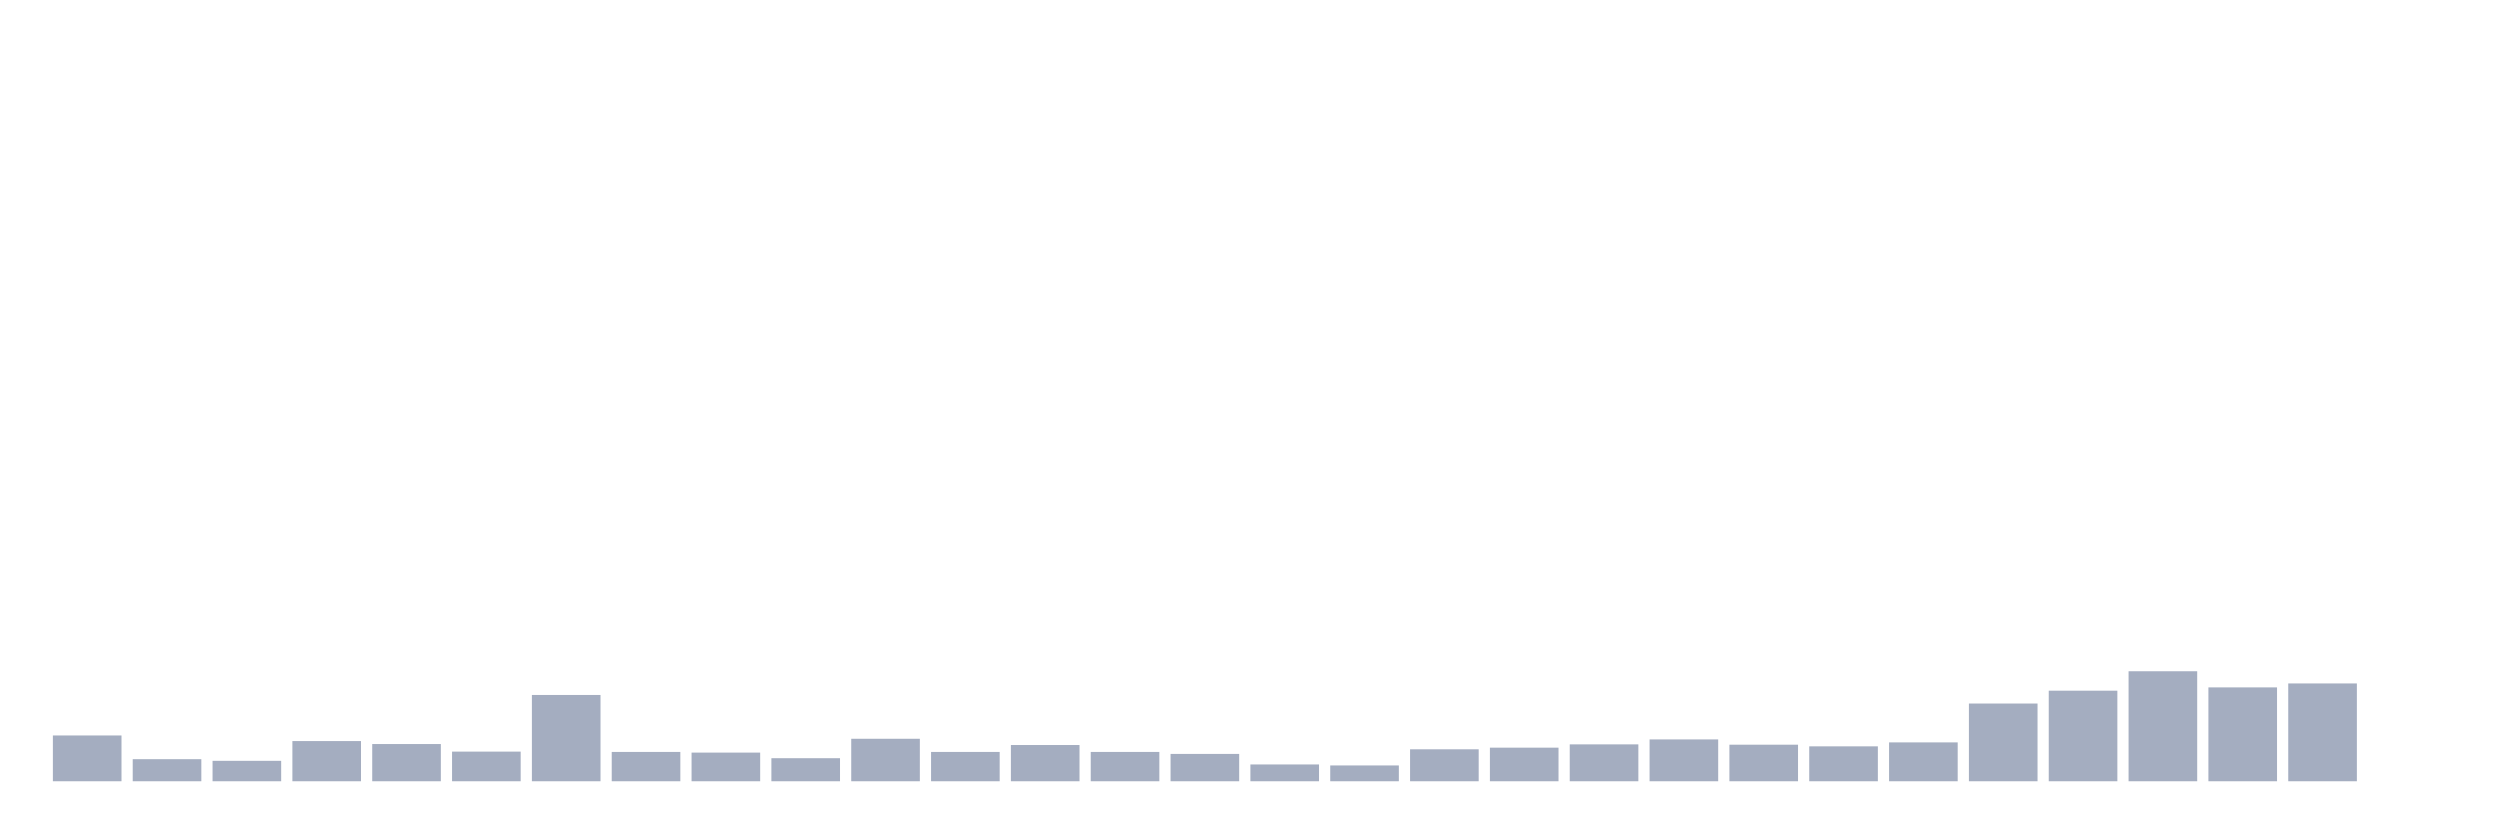
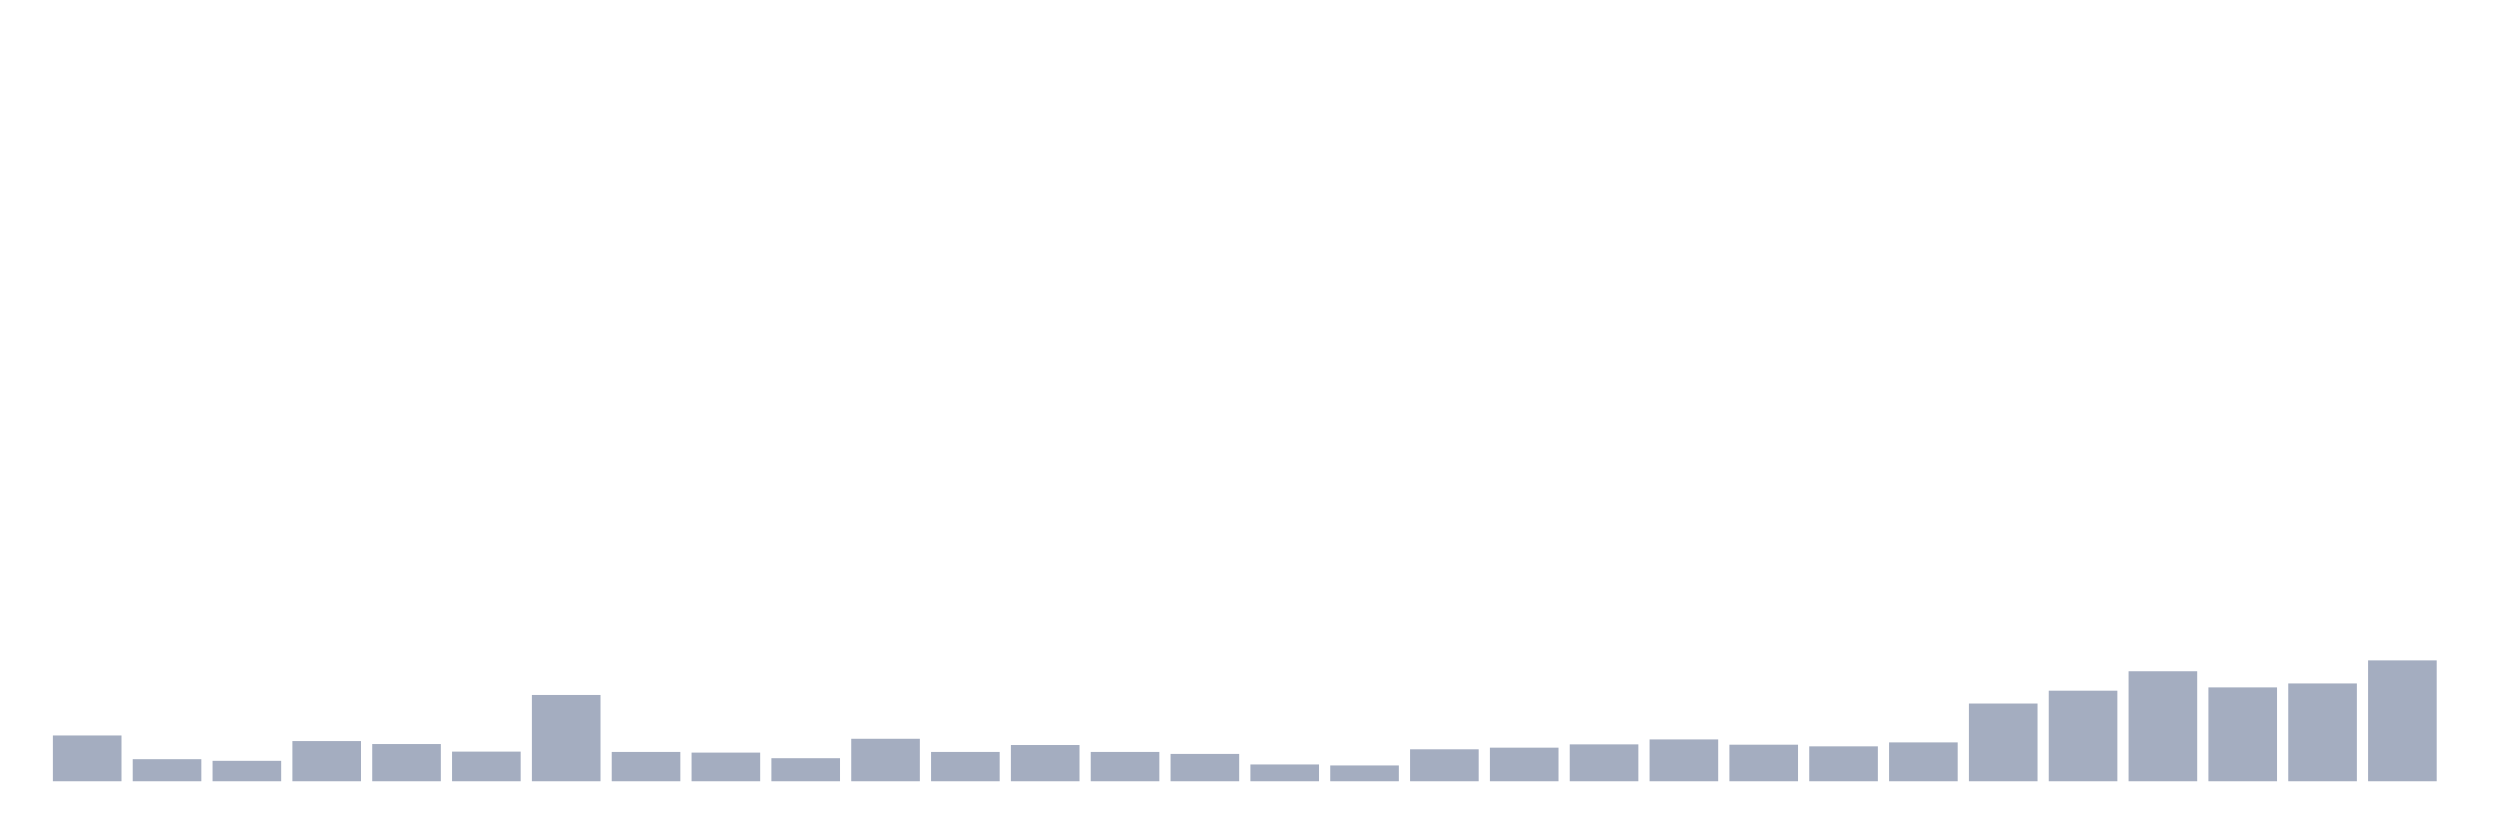
<svg xmlns="http://www.w3.org/2000/svg" viewBox="0 0 480 160">
  <g transform="translate(10,10)">
    <rect class="bar" x="0.153" width="13.175" y="131.21" height="8.79" fill="rgb(164,173,192)" />
    <rect class="bar" x="15.482" width="13.175" y="135.763" height="4.237" fill="rgb(164,173,192)" />
    <rect class="bar" x="30.81" width="13.175" y="136.079" height="3.921" fill="rgb(164,173,192)" />
    <rect class="bar" x="46.138" width="13.175" y="132.285" height="7.715" fill="rgb(164,173,192)" />
    <rect class="bar" x="61.466" width="13.175" y="132.855" height="7.145" fill="rgb(164,173,192)" />
    <rect class="bar" x="76.794" width="13.175" y="134.309" height="5.691" fill="rgb(164,173,192)" />
    <rect class="bar" x="92.123" width="13.175" y="123.433" height="16.567" fill="rgb(164,173,192)" />
    <rect class="bar" x="107.451" width="13.175" y="134.372" height="5.628" fill="rgb(164,173,192)" />
    <rect class="bar" x="122.779" width="13.175" y="134.499" height="5.501" fill="rgb(164,173,192)" />
    <rect class="bar" x="138.107" width="13.175" y="135.574" height="4.426" fill="rgb(164,173,192)" />
    <rect class="bar" x="153.436" width="13.175" y="131.843" height="8.157" fill="rgb(164,173,192)" />
    <rect class="bar" x="168.764" width="13.175" y="134.372" height="5.628" fill="rgb(164,173,192)" />
    <rect class="bar" x="184.092" width="13.175" y="133.044" height="6.956" fill="rgb(164,173,192)" />
    <rect class="bar" x="199.42" width="13.175" y="134.372" height="5.628" fill="rgb(164,173,192)" />
    <rect class="bar" x="214.748" width="13.175" y="134.752" height="5.248" fill="rgb(164,173,192)" />
    <rect class="bar" x="230.077" width="13.175" y="136.775" height="3.225" fill="rgb(164,173,192)" />
    <rect class="bar" x="245.405" width="13.175" y="136.965" height="3.035" fill="rgb(164,173,192)" />
    <rect class="bar" x="260.733" width="13.175" y="133.866" height="6.134" fill="rgb(164,173,192)" />
    <rect class="bar" x="276.061" width="13.175" y="133.55" height="6.45" fill="rgb(164,173,192)" />
    <rect class="bar" x="291.39" width="13.175" y="132.918" height="7.082" fill="rgb(164,173,192)" />
    <rect class="bar" x="306.718" width="13.175" y="131.969" height="8.031" fill="rgb(164,173,192)" />
    <rect class="bar" x="322.046" width="13.175" y="132.981" height="7.019" fill="rgb(164,173,192)" />
    <rect class="bar" x="337.374" width="13.175" y="133.297" height="6.703" fill="rgb(164,173,192)" />
    <rect class="bar" x="352.702" width="13.175" y="132.538" height="7.462" fill="rgb(164,173,192)" />
    <rect class="bar" x="368.031" width="13.175" y="125.077" height="14.923" fill="rgb(164,173,192)" />
    <rect class="bar" x="383.359" width="13.175" y="122.611" height="17.389" fill="rgb(164,173,192)" />
    <rect class="bar" x="398.687" width="13.175" y="118.88" height="21.12" fill="rgb(164,173,192)" />
    <rect class="bar" x="414.015" width="13.175" y="121.978" height="18.022" fill="rgb(164,173,192)" />
    <rect class="bar" x="429.344" width="13.175" y="121.22" height="18.78" fill="rgb(164,173,192)" />
-     <rect class="bar" x="444.672" width="13.175" y="140" height="0" fill="rgb(164,173,192)" />
+     <rect class="bar" x="444.672" width="13.175" y="116.793" height="23.207" fill="rgb(164,173,192)" />
  </g>
</svg>
